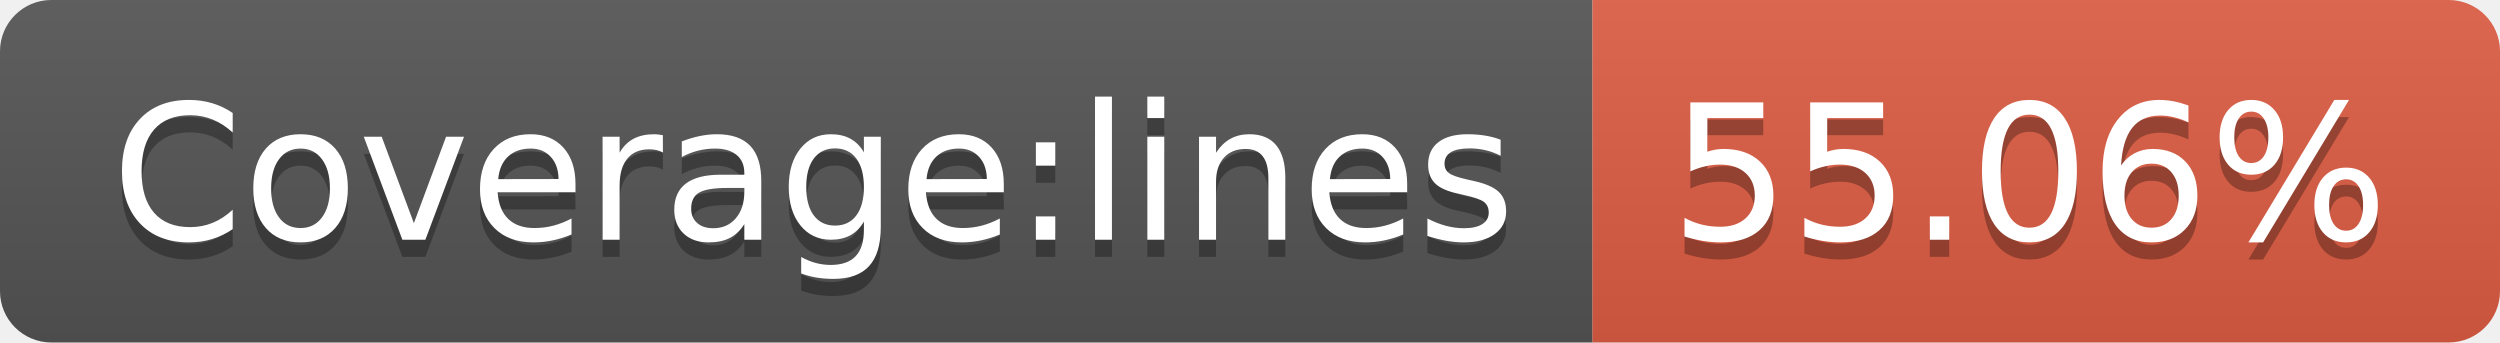
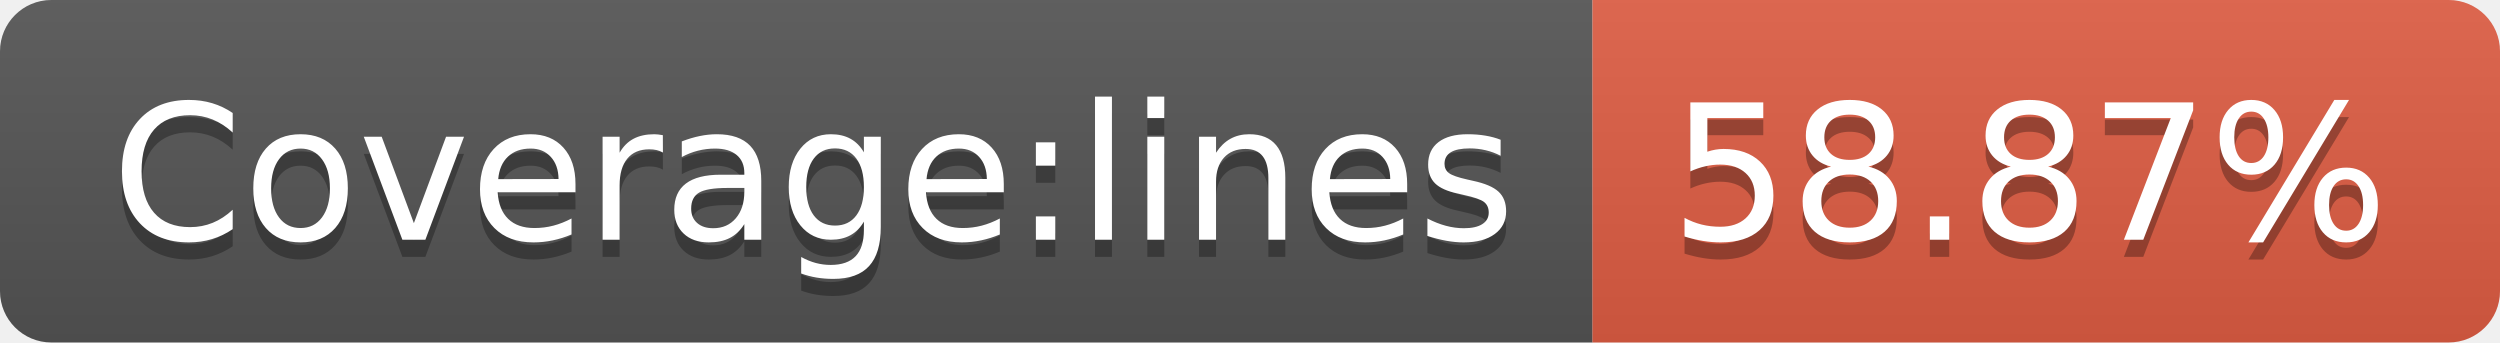
- <svg xmlns="http://www.w3.org/2000/svg" width="146" height="20" role="img" aria-label="Coverage:lines: 55.06%">
+ <svg xmlns="http://www.w3.org/2000/svg" width="146" height="20" role="img" aria-label="Coverage:lines: 58.87%">
  <linearGradient id="s" x2="0" y2="100%">
    <stop offset="0" stop-color="#bbb" stop-opacity=".1" />
    <stop offset="1" stop-opacity=".1" />
  </linearGradient>
  <clipPath id="r">
    <rect width="146" height="20" rx="3" fill="#fff" />
  </clipPath>
  <g clip-path="url(#r)">
    <rect width="93" height="20" fill="#555" />
    <rect x="93" width="53" height="20" fill="#e05d44" />
    <rect width="146" height="20" fill="url(#s)" />
  </g>
  <g fill="#fff" text-anchor="middle" font-family="Verdana,Geneva,DejaVu Sans,sans-serif" text-rendering="geometricPrecision" font-size="110">
    <text aria-hidden="true" x="475" y="150" fill="#010101" fill-opacity=".3" transform="scale(.1)" textLength="830">Coverage:lines</text>
    <text x="475" y="140" transform="scale(.1)" fill="#fff" textLength="830">Coverage:lines</text>
-     <text aria-hidden="true" x="1185" y="150" fill="#010101" fill-opacity=".3" transform="scale(.1)" textLength="430">55.06%</text>
-     <text x="1185" y="140" transform="scale(.1)" fill="#fff" textLength="430">55.06%</text>
+     <text aria-hidden="true" x="1185" y="150" fill="#010101" fill-opacity=".3" transform="scale(.1)" textLength="430">58.87%</text>
+     <text x="1185" y="140" transform="scale(.1)" fill="#fff" textLength="430">58.87%</text>
  </g>
</svg>
